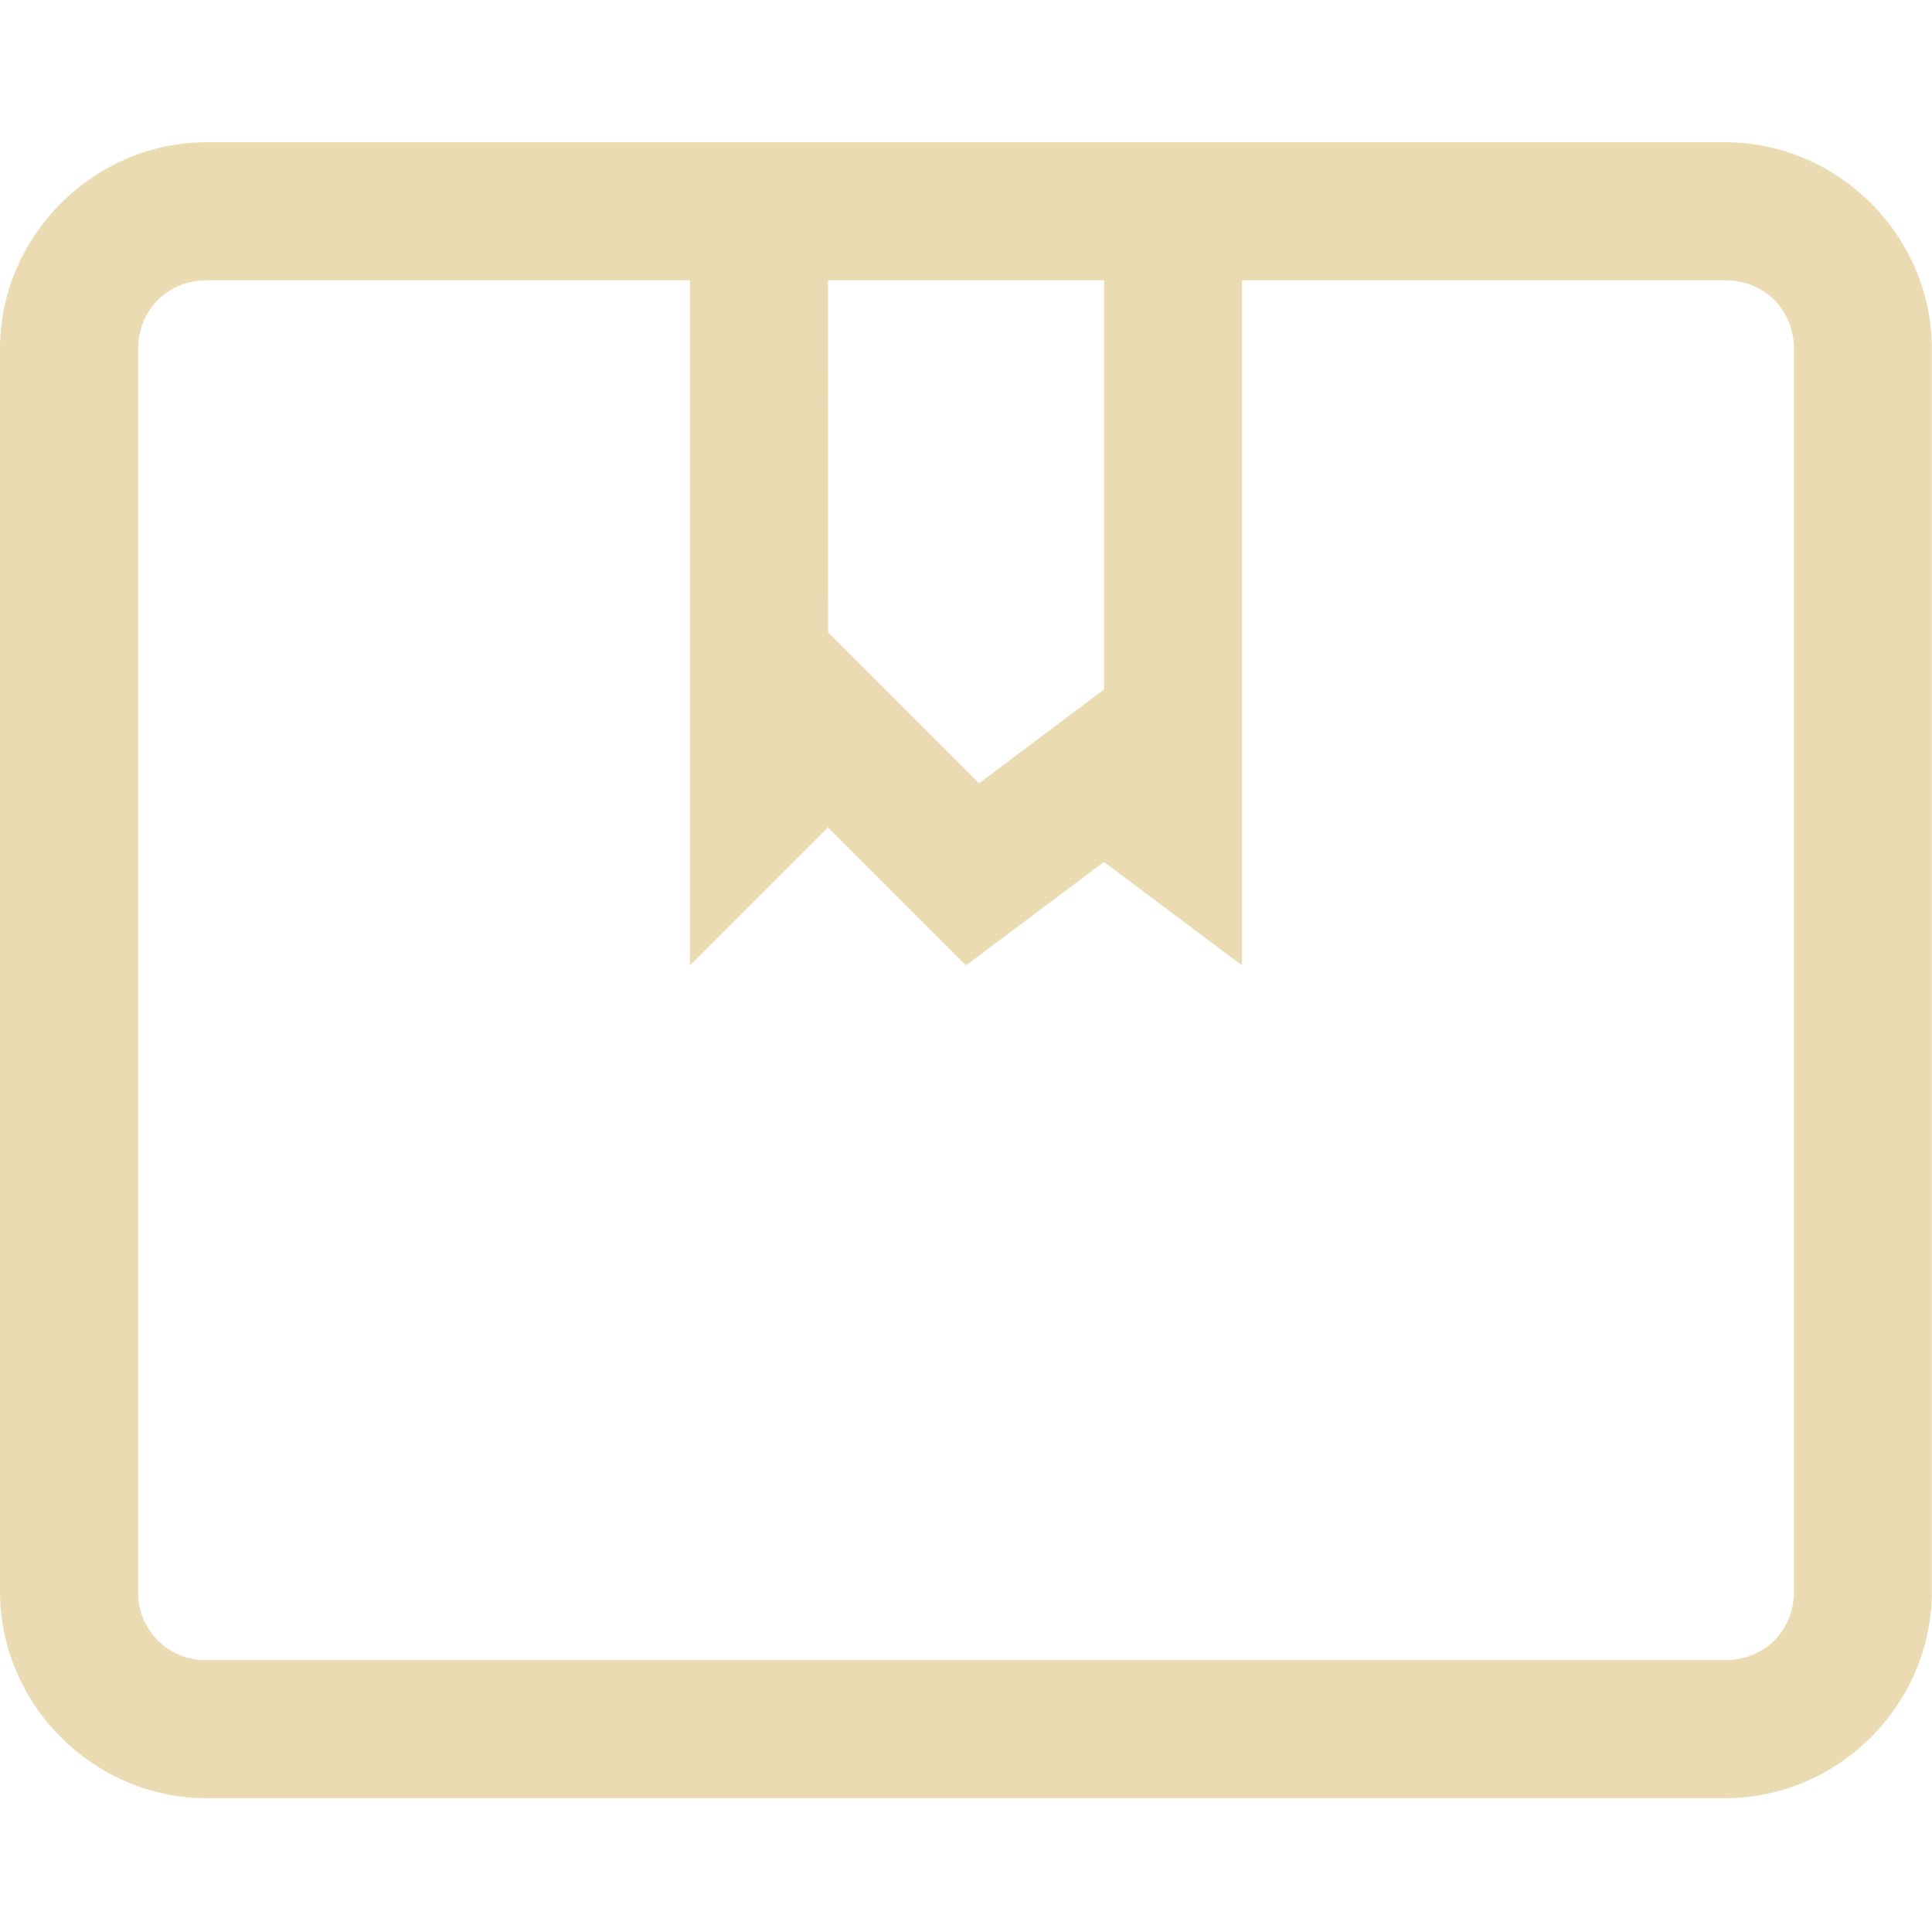
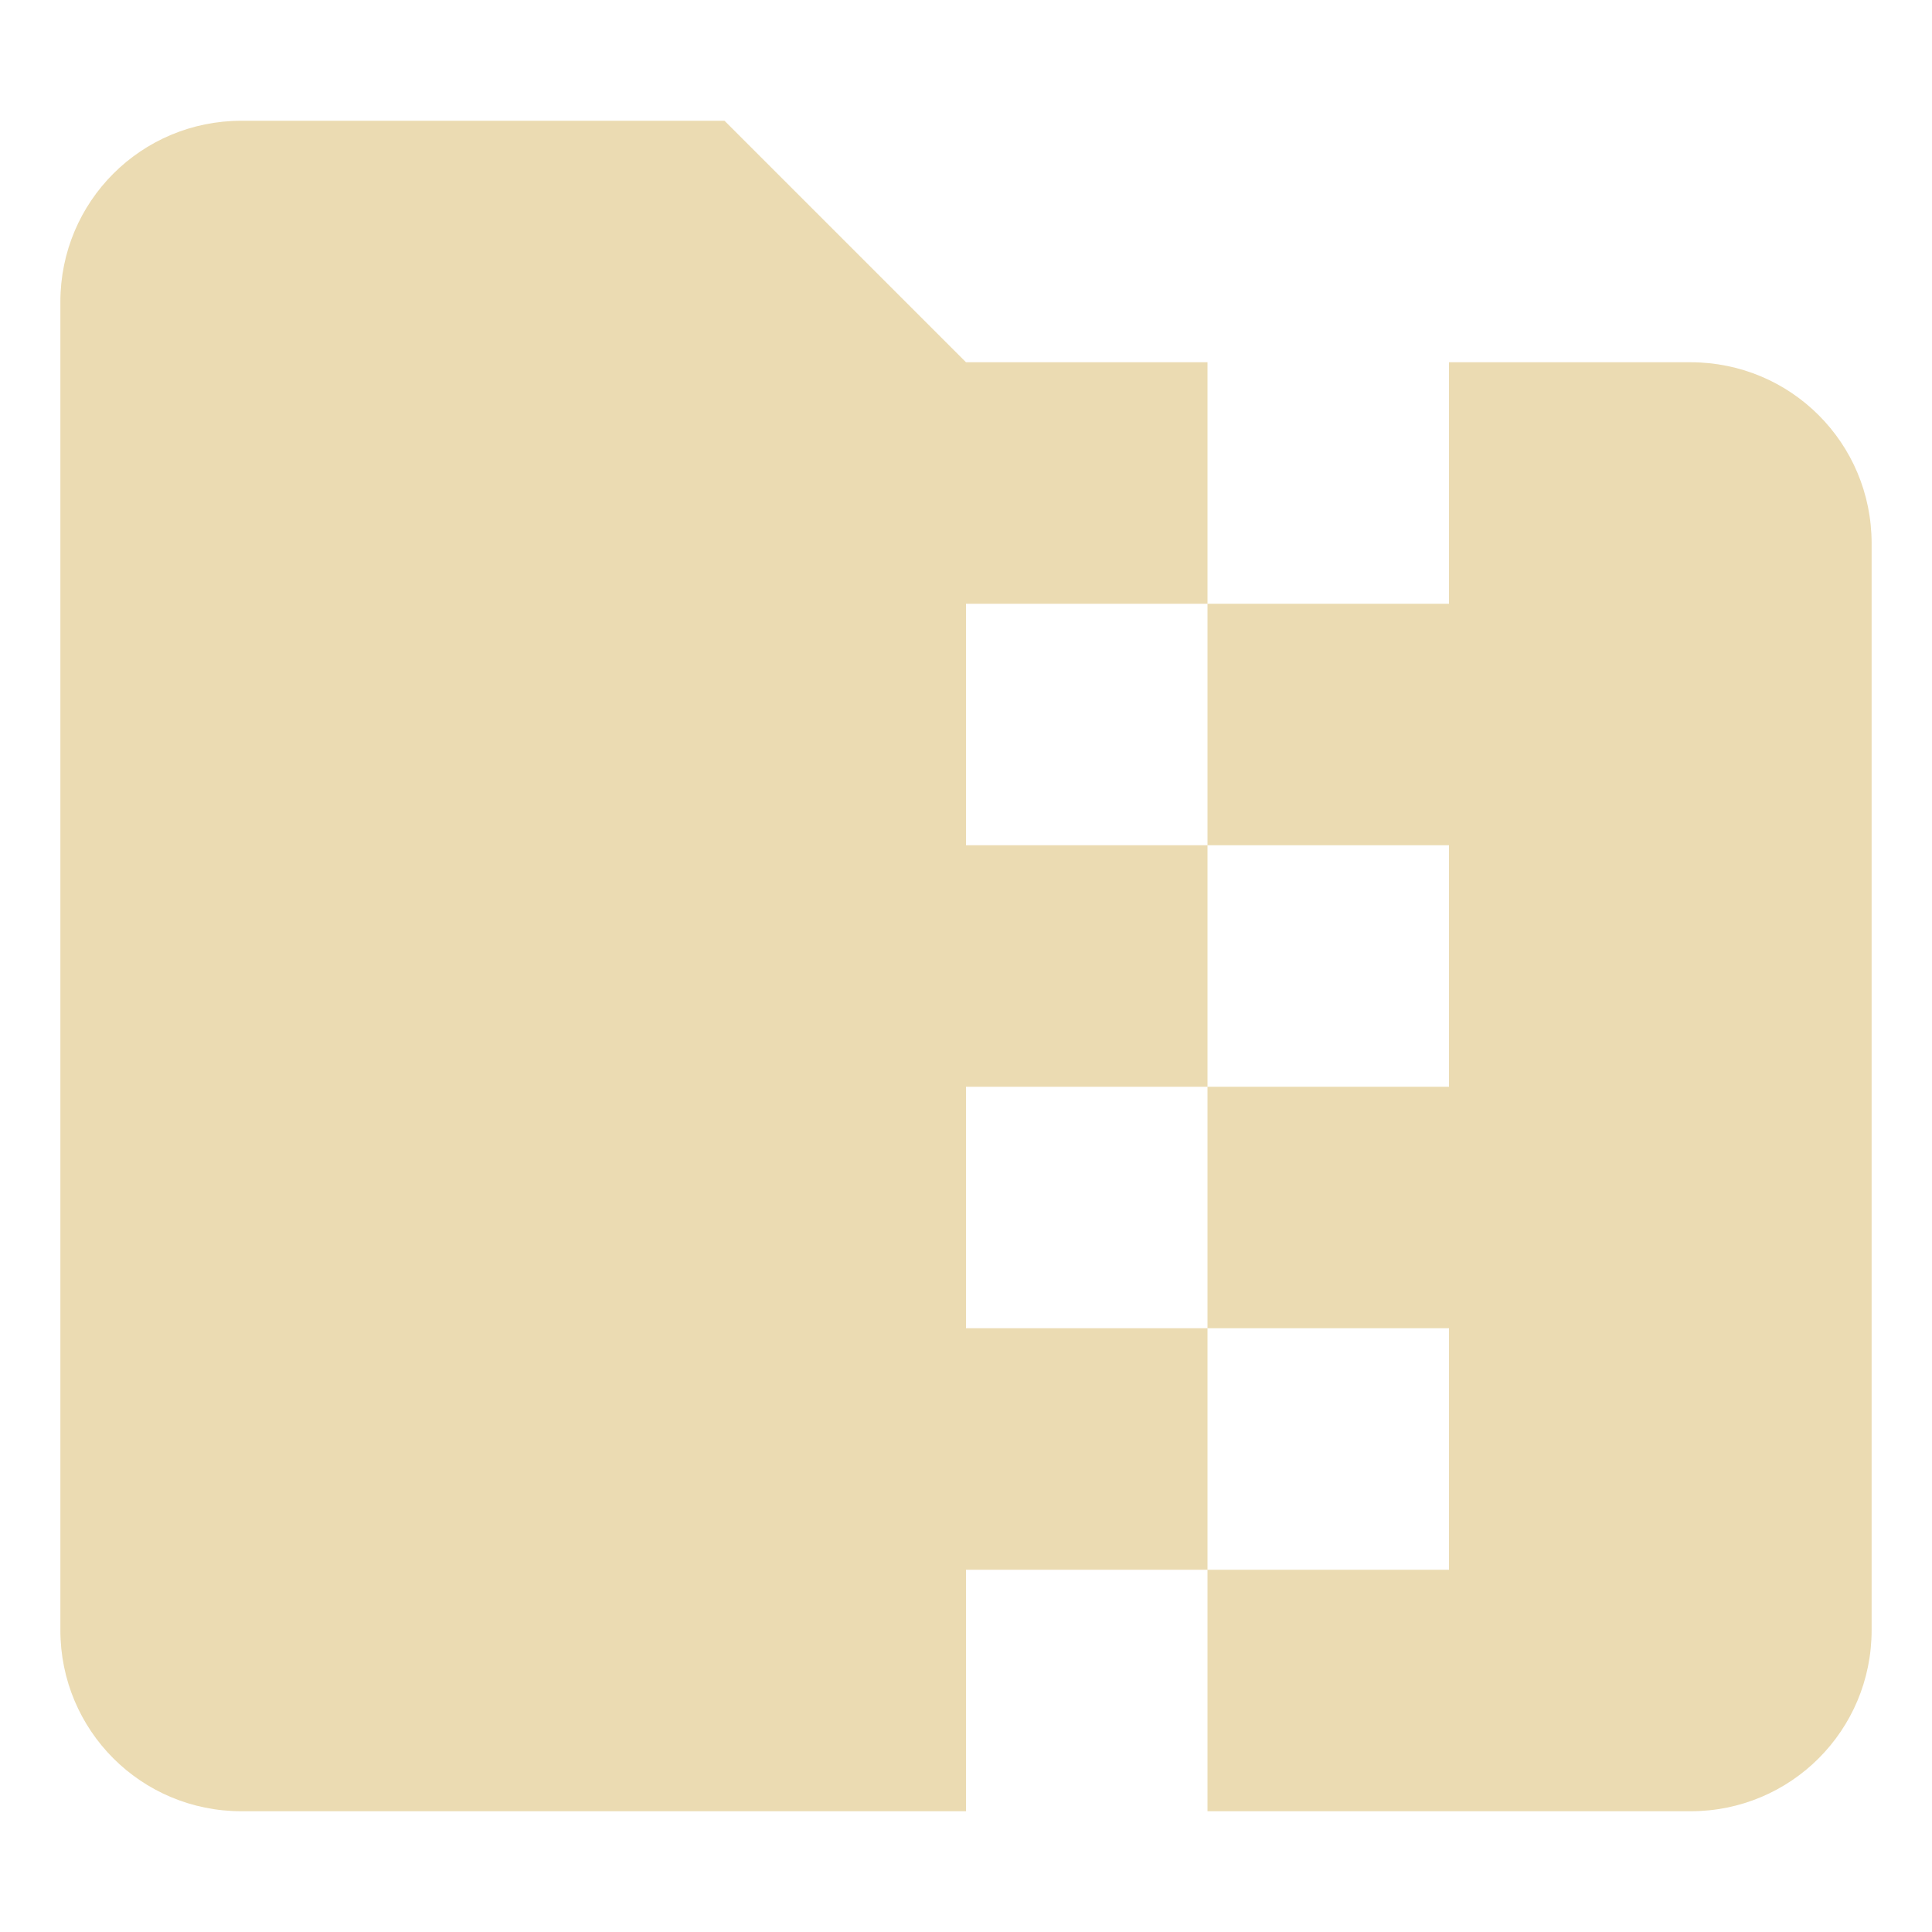
- <svg xmlns="http://www.w3.org/2000/svg" width="16" height="16" version="1.1">
-   <path d="m1.714 1.178c-0.939 0-1.714 0.775-1.714 1.714v10.286c0 0.941 0.775 1.714 1.714 1.714h12.571c0.939 0 1.714-0.774 1.714-1.714v-10.286c0-0.939-0.775-1.714-1.714-1.714zm0 1.143h4v5.674l1.143-1.143 1.143 1.143 1.143-0.857 1.143 0.857v-5.674h4c0.327 0 0.571 0.246 0.571 0.571v10.286c0 0.327-0.245 0.571-0.571 0.571h-12.571a0.558 0.558 0 0 1-0.571-0.571v-10.286c0-0.326 0.245-0.571 0.571-0.571zm5.143 0h2.286v3.389l-1.035 0.777-1.25-1.25z" color="#000000" fill="#ebdbb2" font-family="sans-serif" font-weight="400" overflow="visible" stroke-width="1.143" />
+ <svg xmlns="http://www.w3.org/2000/svg" width="16" height="16" version="1.1" viewBox="0 0 16 16">
+   <defs>
+     <style type="text/css" id="current-color-scheme">.ColorScheme-Text { color:#ebdbb2; } .ColorScheme-Highlight { color:#458588; }</style>
+   </defs>
+   <path class="ColorScheme-Text" fill="currentColor" d="m2 1c-0.831 0-1.5 0.669-1.5 1.5v11c0 0.831 0.669 1.5 1.5 1.5h6v-2h2v-2h-2v-2h2v-2h-2v-2h2v-2h-2l-2-2h-4zm8 4v2h2v2h-2v2h2v2h-2v2h4c0.831 0 1.5-0.669 1.5-1.5v-9c0-0.831-0.669-1.5-1.5-1.5h-2v2h-2z" />
</svg>
